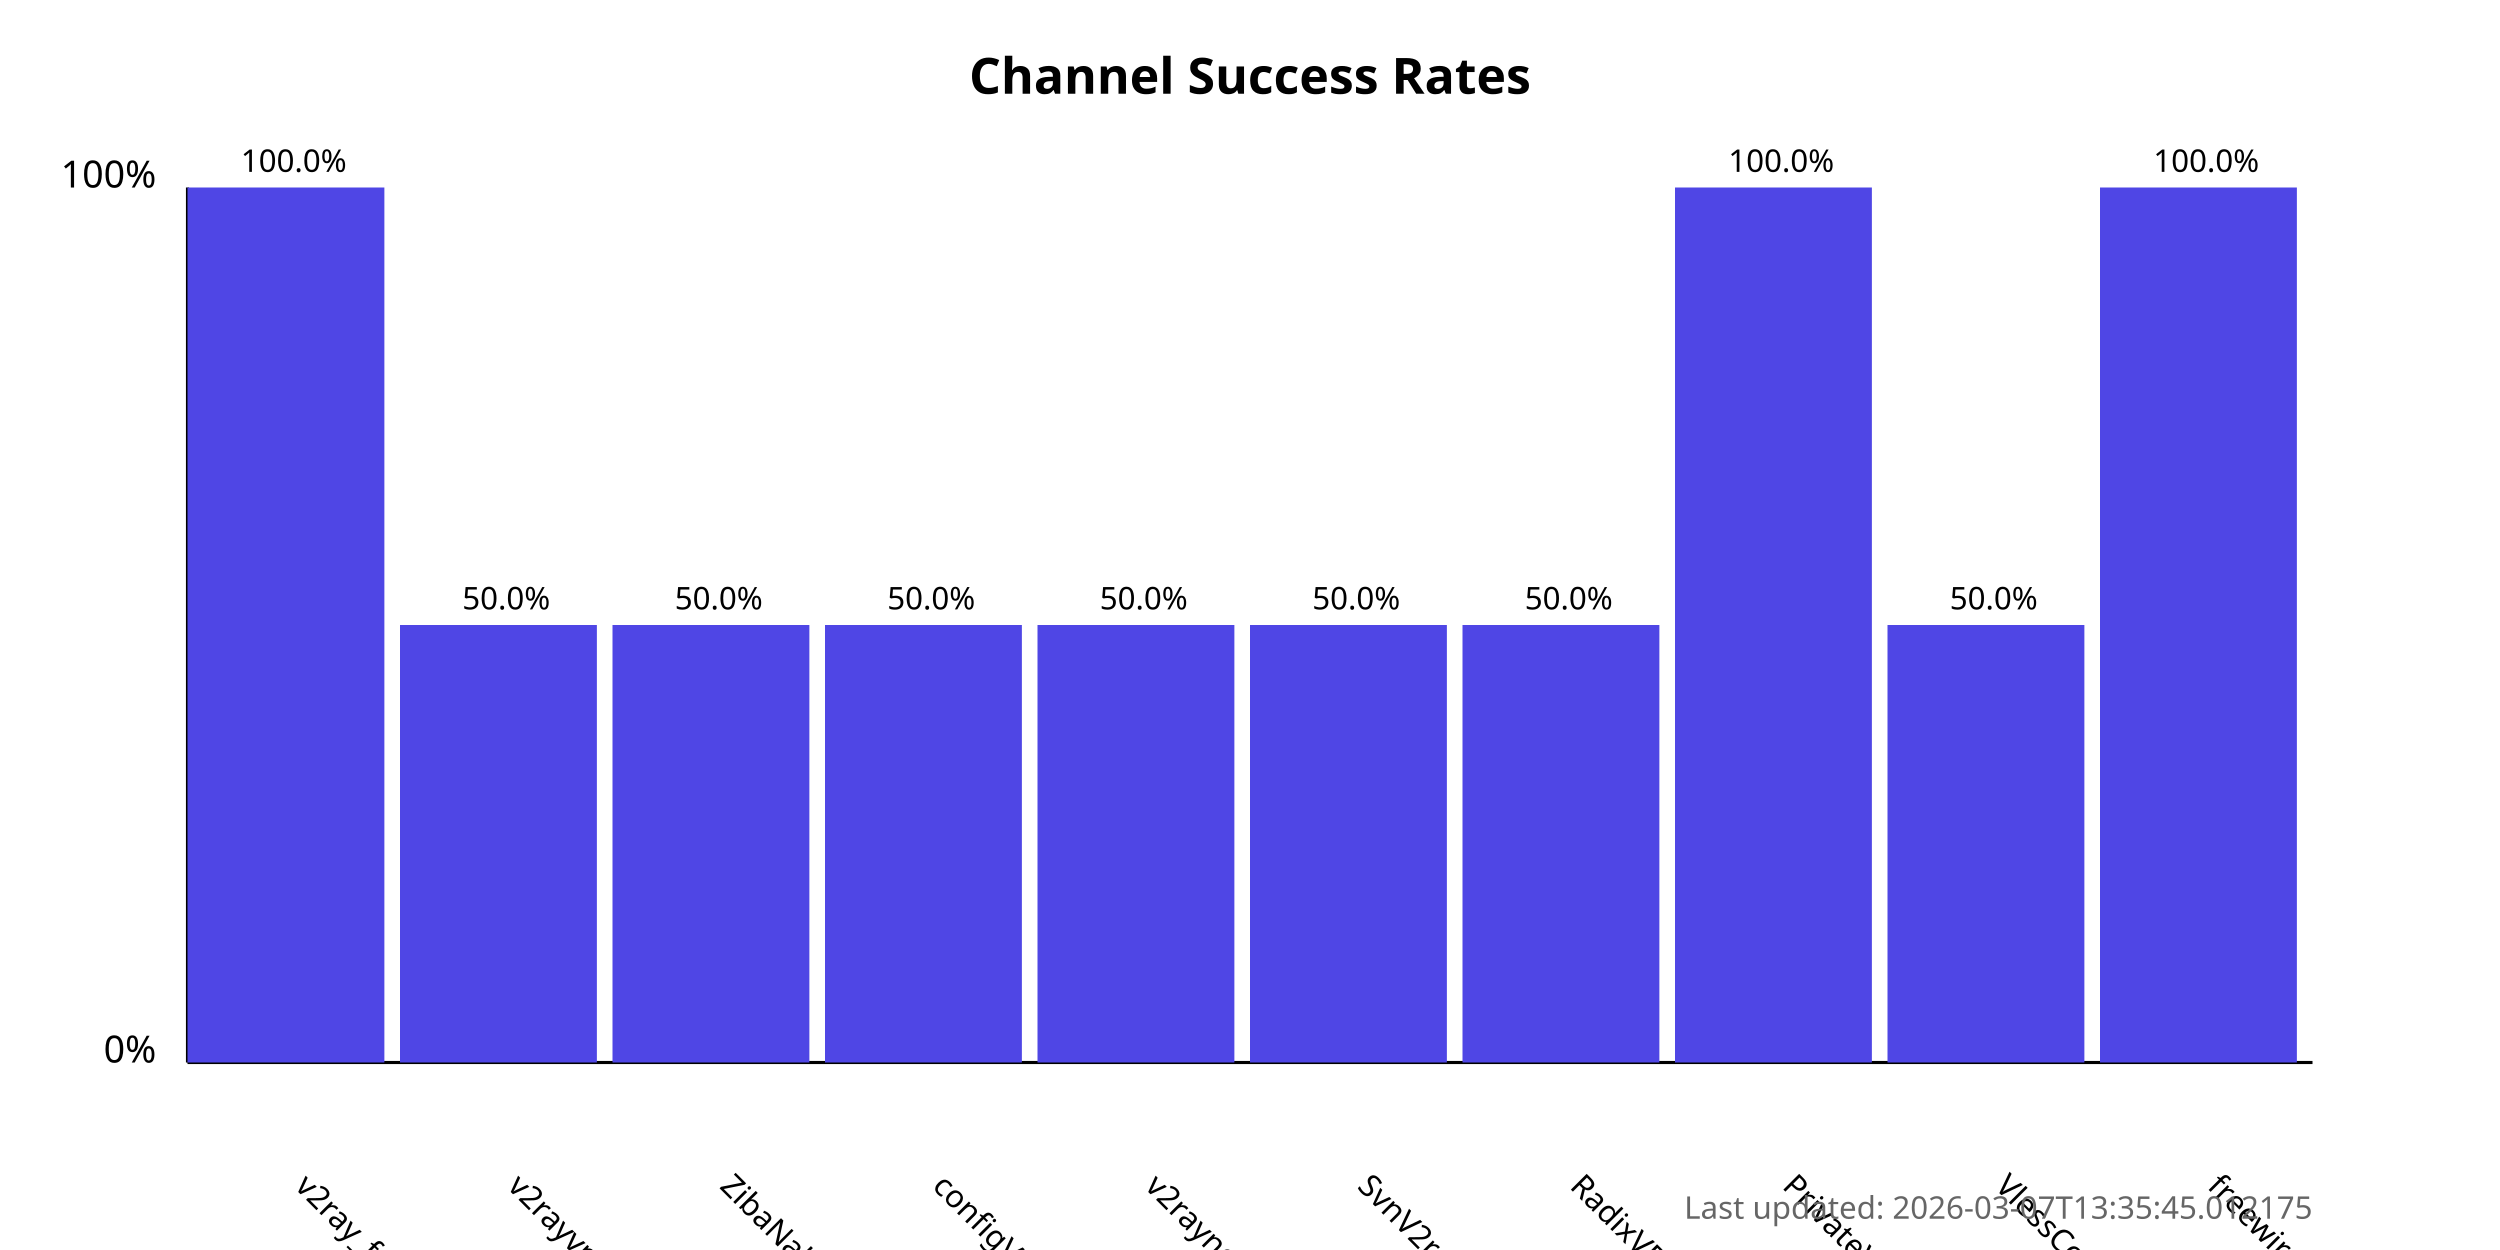
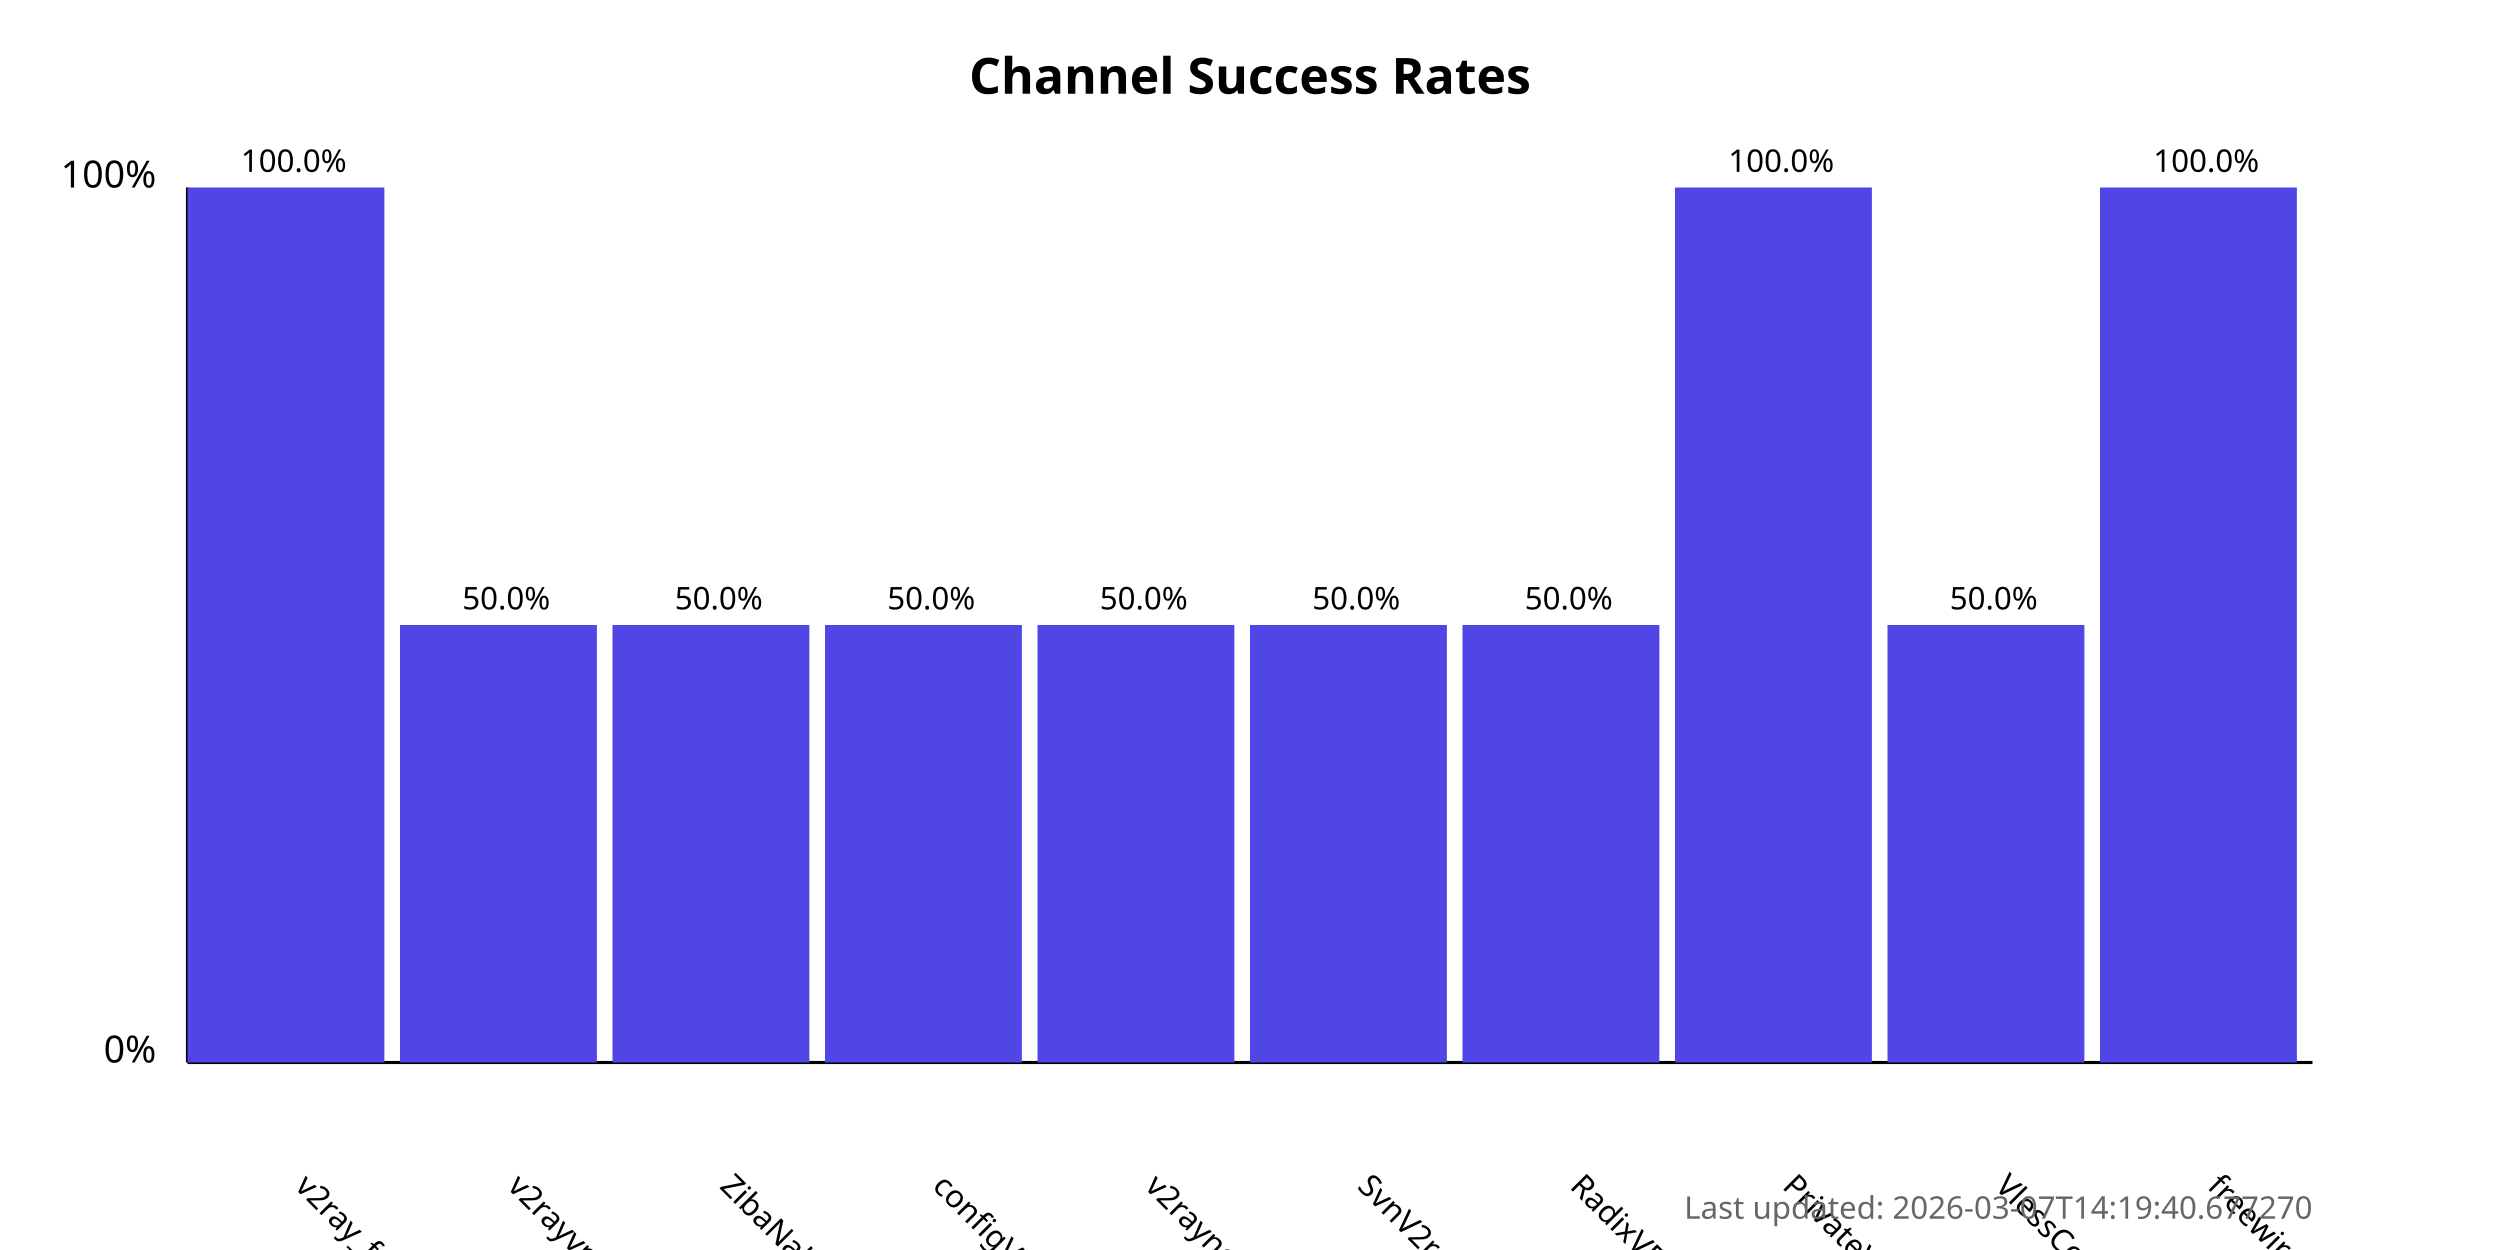
<svg xmlns="http://www.w3.org/2000/svg" width="800" height="400">
  <style>
            .chart-title { font: bold 16px sans-serif; }
            .axis-label { font: 12px sans-serif; }
            .tick-label { font: 10px sans-serif; }
            .bar { fill: #4f46e5; }
            .bar:hover { fill: #6366f1; }
            .timestamp { font: 10px sans-serif; fill: #666; }
        </style>
  <text x="400.0" y="30" text-anchor="middle" class="chart-title">
            Channel Success Rates
        </text>
  <line x1="60" y1="340" x2="60" y2="60" stroke="black" stroke-width="1" />
  <line x1="60" y1="340" x2="740" y2="340" stroke="black" stroke-width="1" />
  <text x="50" y="340" text-anchor="end" class="axis-label">0%</text>
  <text x="50" y="60" text-anchor="end" class="axis-label">100%</text>
  <g>
    <rect x="60" y="60.0" width="63.0" height="280.0" class="bar" />
    <text x="94.0" y="380" transform="rotate(45, 94.0, 380)" text-anchor="start" class="tick-label">
                v2ray_free_conf
            </text>
    <text x="94.0" y="55.0" text-anchor="middle" class="tick-label">
                100.0%
            </text>
  </g>
  <g>
    <rect x="128.0" y="200.0" width="63.0" height="140.0" class="bar" />
    <text x="162.0" y="380" transform="rotate(45, 162.0, 380)" text-anchor="start" class="tick-label">
                v2rayvpno
            </text>
    <text x="162.0" y="195.0" text-anchor="middle" class="tick-label">
                50.0%
            </text>
  </g>
  <g>
    <rect x="196.0" y="200.0" width="63.0" height="140.0" class="bar" />
    <text x="230.0" y="380" transform="rotate(45, 230.0, 380)" text-anchor="start" class="tick-label">
                ZibaNabz
            </text>
    <text x="230.0" y="195.0" text-anchor="middle" class="tick-label">
                50.0%
            </text>
  </g>
  <g>
    <rect x="264.0" y="200.0" width="63.0" height="140.0" class="bar" />
    <text x="298.0" y="380" transform="rotate(45, 298.0, 380)" text-anchor="start" class="tick-label">
                configV2rayForFree
            </text>
    <text x="298.0" y="195.0" text-anchor="middle" class="tick-label">
                50.0%
            </text>
  </g>
  <g>
    <rect x="332.0" y="200.0" width="63.0" height="140.0" class="bar" />
    <text x="366.0" y="380" transform="rotate(45, 366.0, 380)" text-anchor="start" class="tick-label">
                v2rayngvpn
            </text>
    <text x="366.0" y="195.0" text-anchor="middle" class="tick-label">
                50.0%
            </text>
  </g>
  <g>
    <rect x="400.0" y="200.0" width="63.0" height="140.0" class="bar" />
    <text x="434.0" y="380" transform="rotate(45, 434.0, 380)" text-anchor="start" class="tick-label">
                SvnV2ray
            </text>
    <text x="434.0" y="195.0" text-anchor="middle" class="tick-label">
                50.0%
            </text>
  </g>
  <g>
    <rect x="468.0" y="200.0" width="63.0" height="140.0" class="bar" />
    <text x="502.0" y="380" transform="rotate(45, 502.0, 380)" text-anchor="start" class="tick-label">
                RadixVPN
            </text>
    <text x="502.0" y="195.0" text-anchor="middle" class="tick-label">
                50.0%
            </text>
  </g>
  <g>
    <rect x="536.0" y="60.0" width="63.0" height="280.0" class="bar" />
    <text x="570.0" y="380" transform="rotate(45, 570.0, 380)" text-anchor="start" class="tick-label">
                PrivateVPNs
            </text>
    <text x="570.0" y="55.0" text-anchor="middle" class="tick-label">
                100.0%
            </text>
  </g>
  <g>
    <rect x="604.0" y="200.0" width="63.0" height="140.0" class="bar" />
    <text x="638.0" y="380" transform="rotate(45, 638.0, 380)" text-anchor="start" class="tick-label">
                VlessConfig
            </text>
    <text x="638.0" y="195.0" text-anchor="middle" class="tick-label">
                50.0%
            </text>
  </g>
  <g>
    <rect x="672.0" y="60.0" width="63.0" height="280.0" class="bar" />
    <text x="706.0" y="380" transform="rotate(45, 706.0, 380)" text-anchor="start" class="tick-label">
                freewireguard
            </text>
    <text x="706.0" y="55.0" text-anchor="middle" class="tick-label">
                100.0%
            </text>
  </g>
  <text x="740" y="390" text-anchor="end" class="timestamp">
-             Last updated: 2026-03-07T13:35:45.012175
+             Last updated: 2026-03-07T14:19:40.677270
        </text>
</svg>
